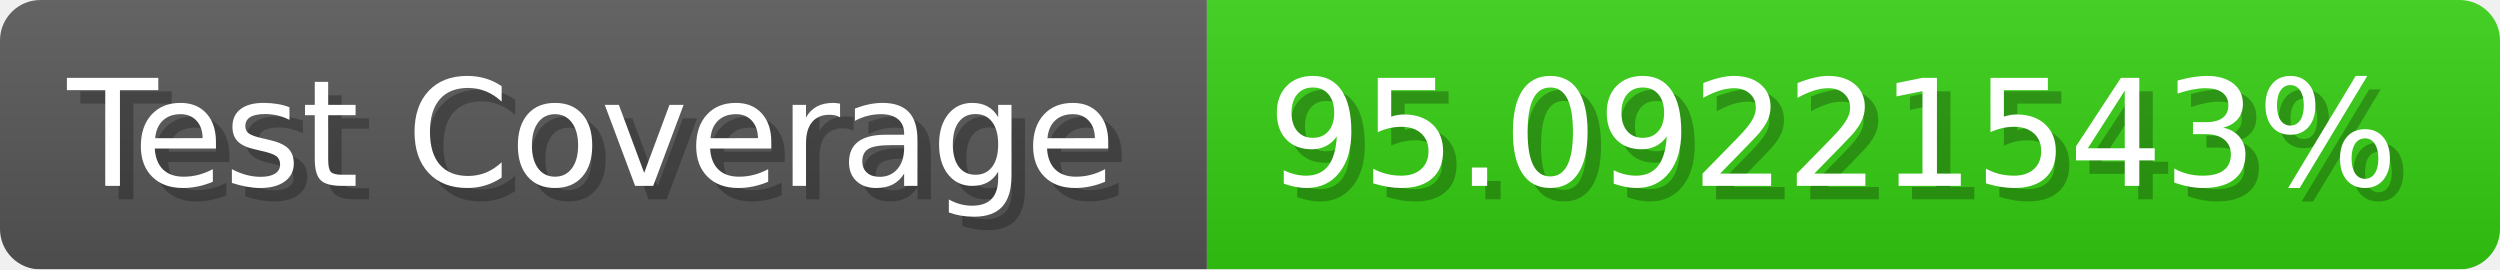
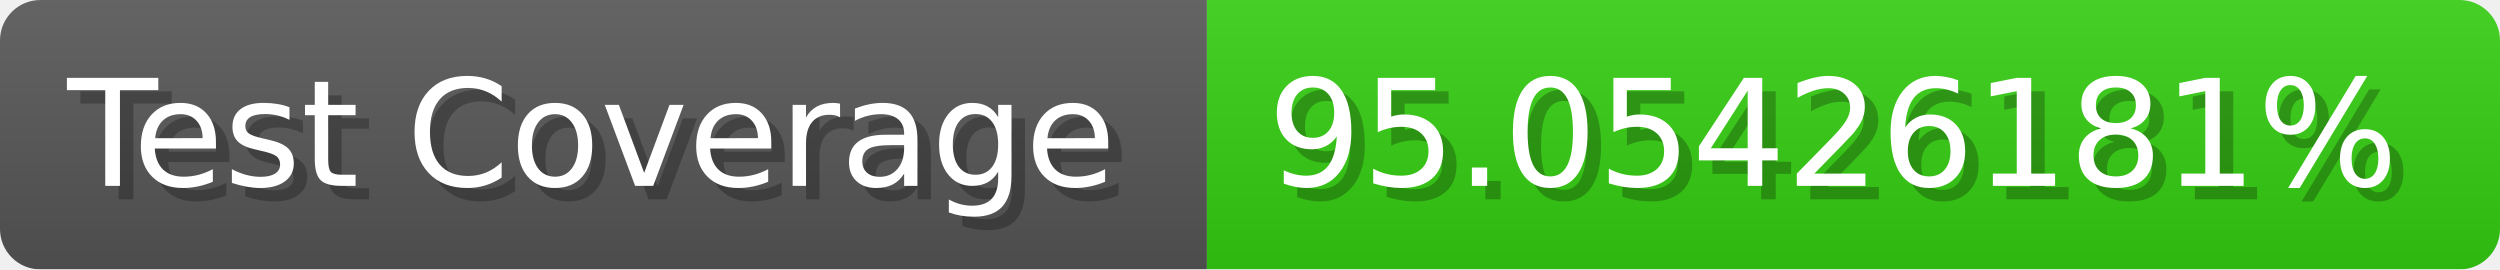
- <svg xmlns="http://www.w3.org/2000/svg" width="185.6" height="20" viewBox="0 0 1856 200" role="img" aria-label="Test Coverage: 95.09221543%">
+ <svg xmlns="http://www.w3.org/2000/svg" width="185.6" height="20" viewBox="0 0 1856 200" role="img" aria-label="Test Coverage: 95.05426181%">
  <linearGradient id="a" x2="0" y2="100%">
    <stop offset="0" stop-opacity=".1" stop-color="#EEE" />
    <stop offset="1" stop-opacity=".1" />
  </linearGradient>
  <mask id="m">
    <rect width="1856" height="200" rx="30" fill="#FFF" />
  </mask>
  <g mask="url(#m)">
    <rect width="896" height="200" fill="#555" />
    <rect width="960" height="200" fill="#3C1" x="896" />
    <rect width="1856" height="200" fill="url(#a)" />
  </g>
  <g aria-hidden="true" fill="#fff" text-anchor="start" font-family="Verdana,DejaVu Sans,sans-serif" font-size="110">
    <text x="60" y="148" textLength="796" fill="#000" opacity="0.25">Test Coverage</text>
    <text x="50" y="138" textLength="796">Test Coverage</text>
-     <text x="951" y="148" textLength="860" fill="#000" opacity="0.25">95.09221543%</text>
-     <text x="941" y="138" textLength="860">95.09221543%</text>
+     <text x="951" y="148" textLength="860" fill="#000" opacity="0.25">95.05426181%</text>
+     <text x="941" y="138" textLength="860">95.05426181%</text>
  </g>
</svg>
